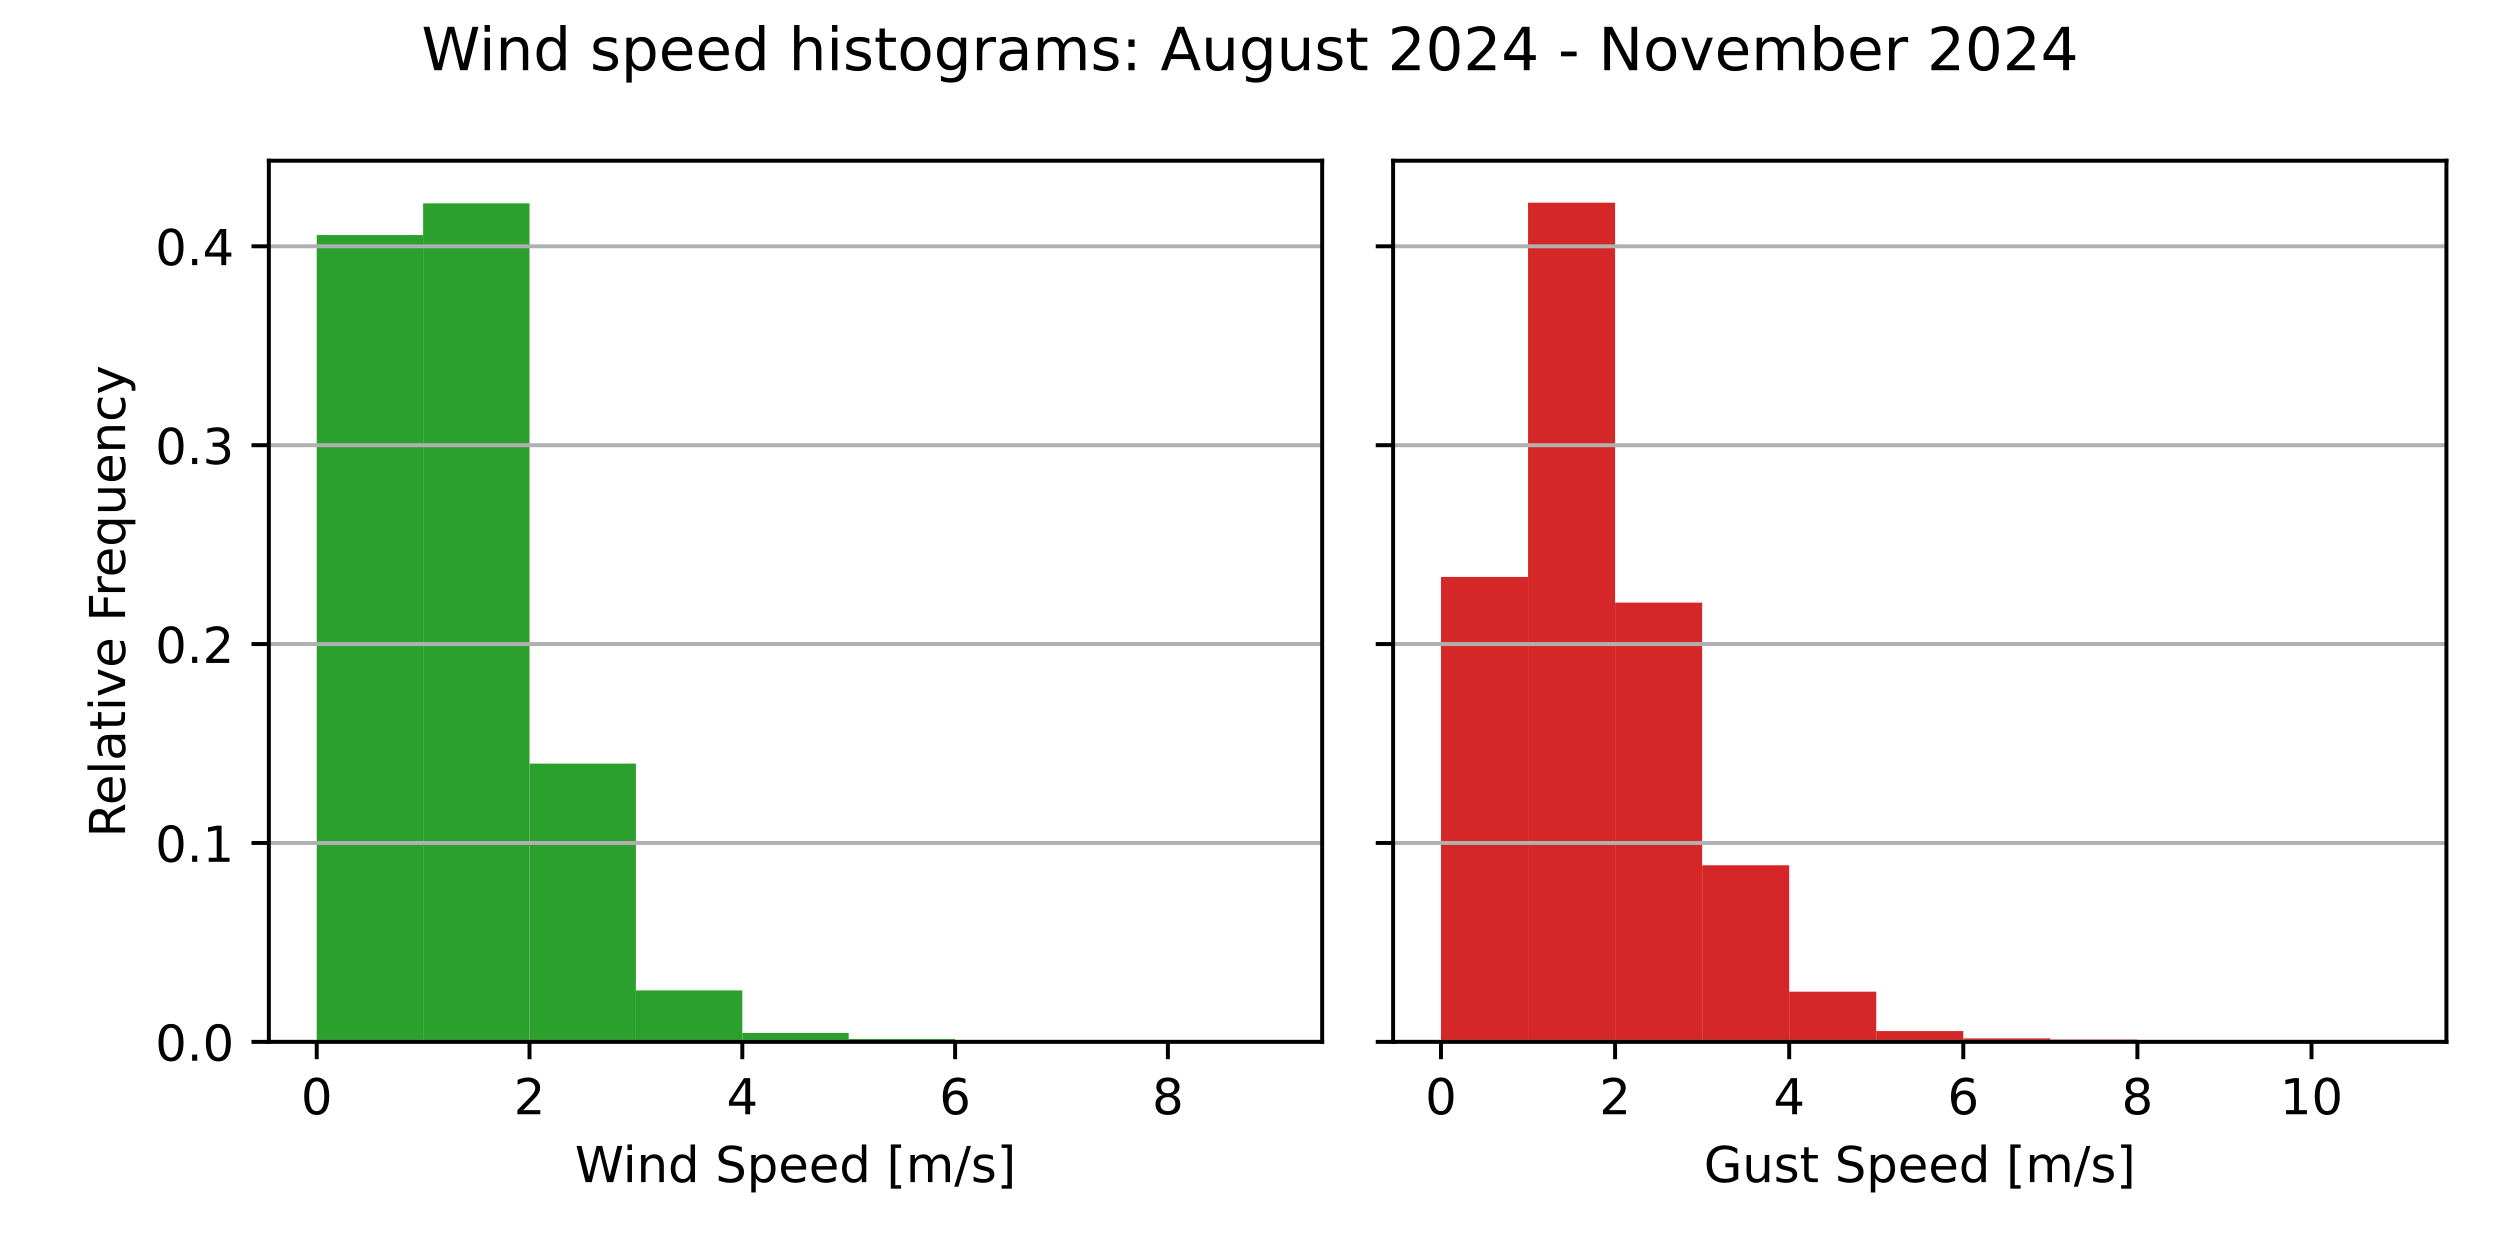
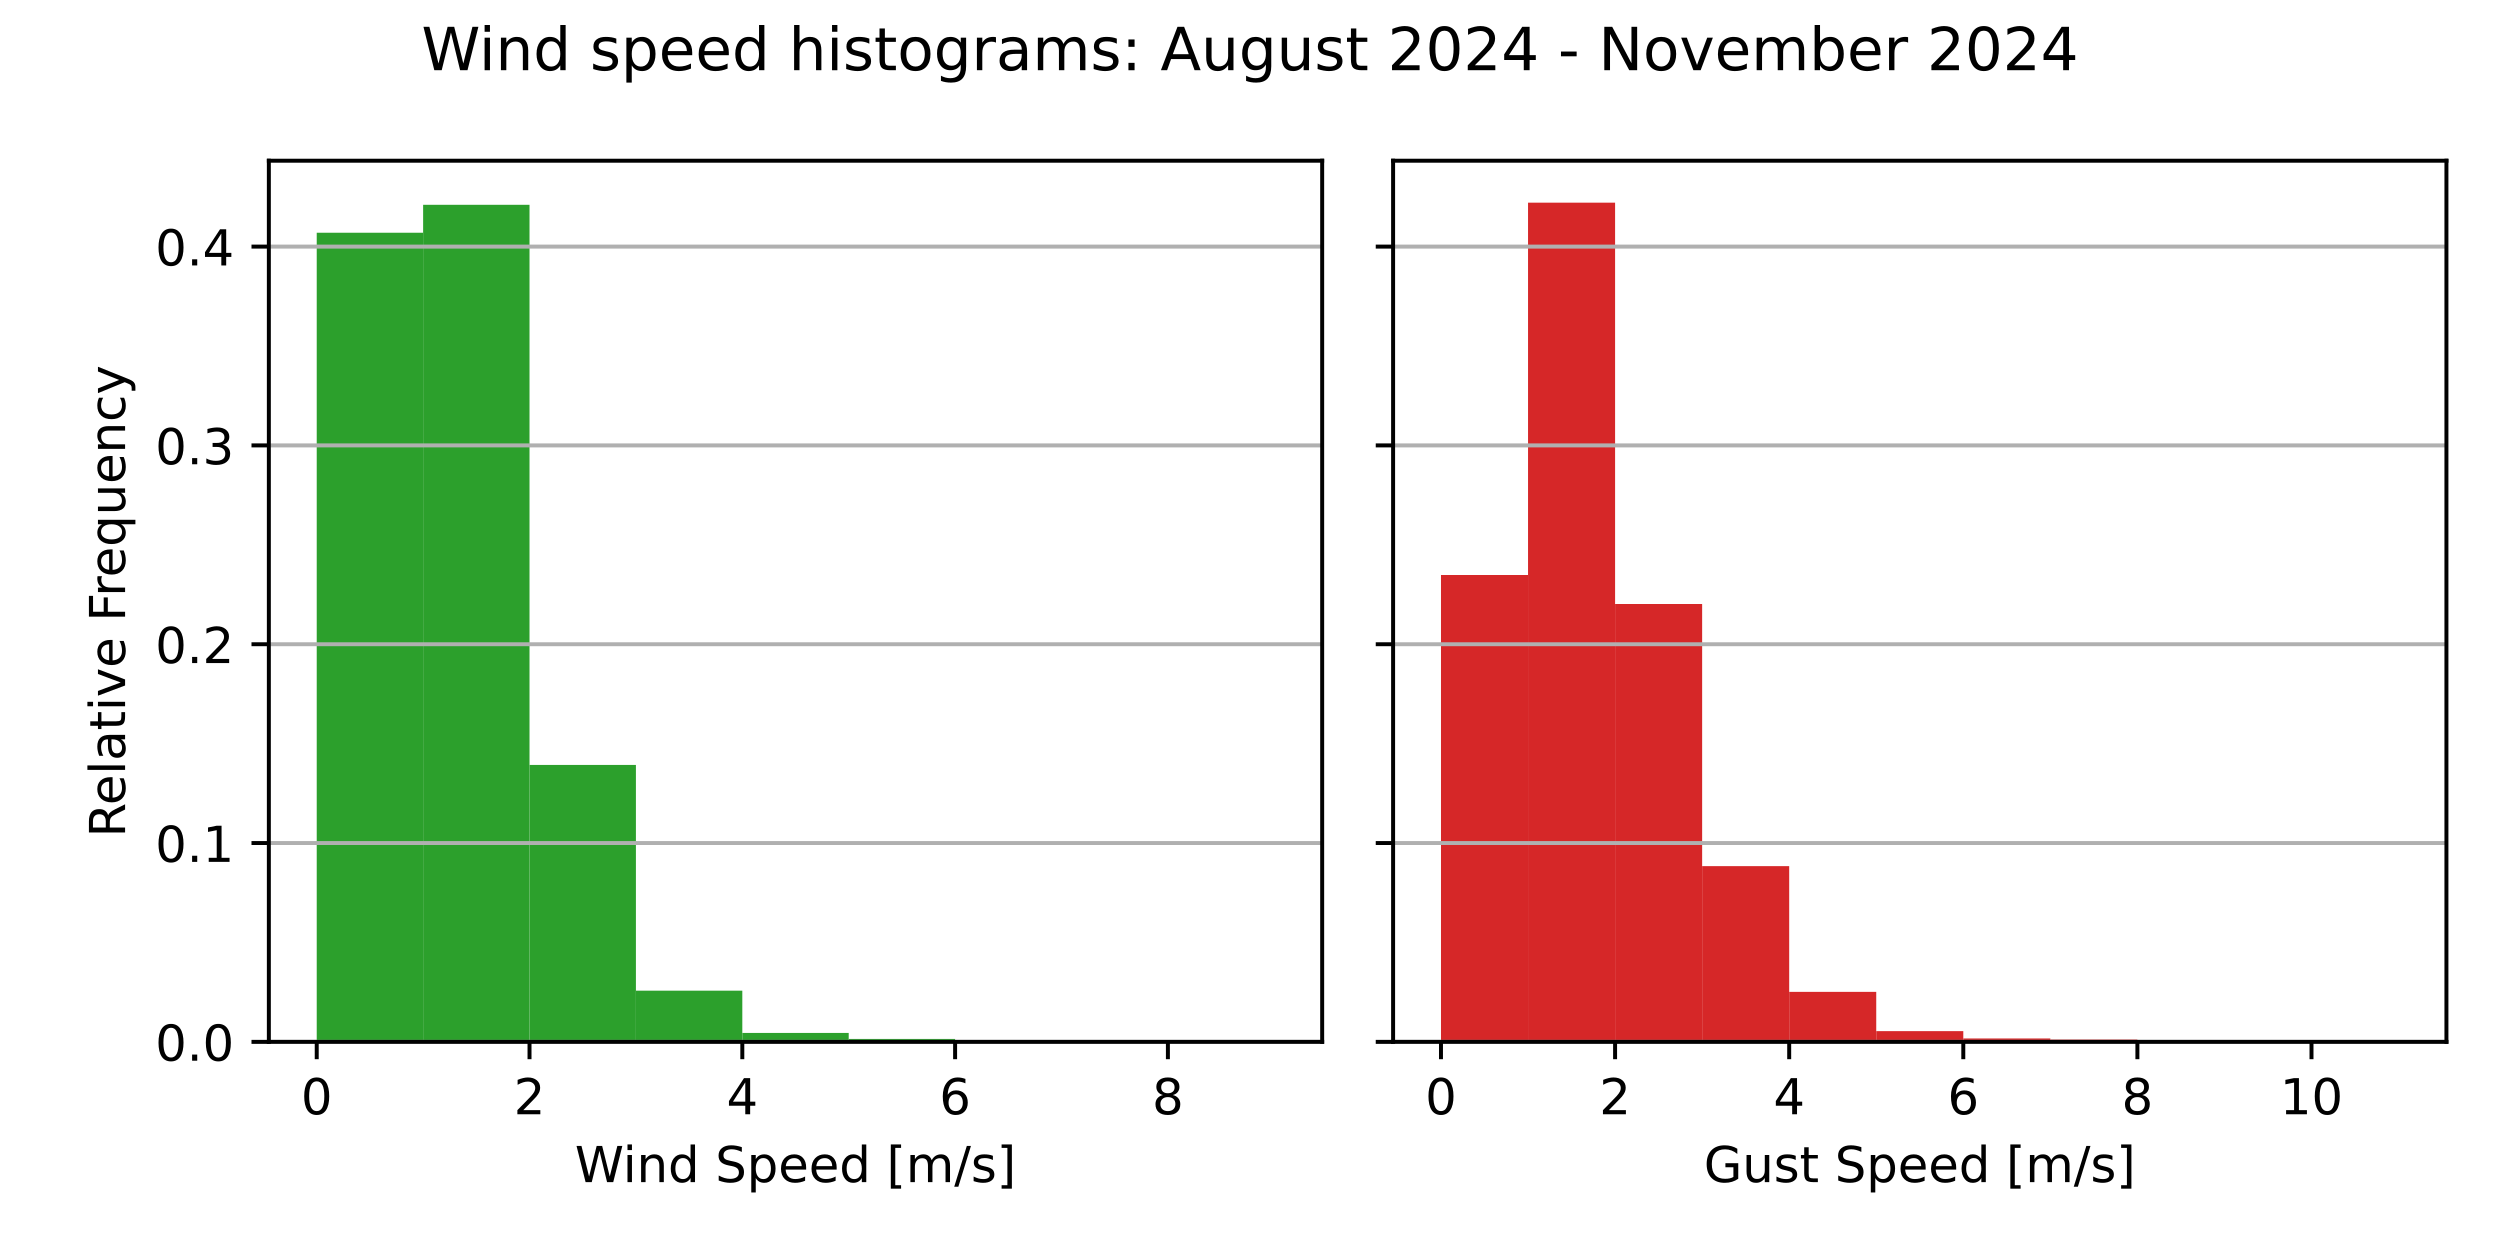
<svg xmlns="http://www.w3.org/2000/svg" xmlns:xlink="http://www.w3.org/1999/xlink" width="504pt" height="252pt" viewBox="0 0 504 252" version="1.1">
  <defs>
    <style type="text/css">*{stroke-linejoin: round; stroke-linecap: butt}</style>
  </defs>
  <g id="figure_1">
    <g id="patch_1">
      <path d="M 0 252  L 504 252  L 504 0  L 0 0  z " style="fill: #ffffff" />
    </g>
    <g id="axes_1">
      <g id="patch_2">
        <path d="M 54.2 210.04  L 266.55 210.04  L 266.55 32.4  L 54.2 32.4  z " style="fill: #ffffff" />
      </g>
      <g id="patch_3">
-         <path d="M 63.852 210.04  L 85.302 210.04  L 85.302 47.39  L 63.852 47.39  z " clip-path="url(#pc61beed3be)" style="fill: #2ca02c" />
+         <path d="M 63.852 210.04  L 85.302 210.04  L 85.302 46.92  L 63.852 46.92  z " clip-path="url(#p8d1b4818b3)" style="fill: #2ca02c" />
      </g>
      <g id="patch_4">
-         <path d="M 85.302 210.04  L 106.751 210.04  L 106.751 40.993  L 85.302 40.993  z " clip-path="url(#pc61beed3be)" style="fill: #2ca02c" />
+         <path d="M 85.302 210.04  L 106.751 210.04  L 106.751 41.283  L 85.302 41.283  z " clip-path="url(#p8d1b4818b3)" style="fill: #2ca02c" />
      </g>
      <g id="patch_5">
-         <path d="M 106.751 210.04  L 128.201 210.04  L 128.201 153.943  L 106.751 153.943  z " clip-path="url(#pc61beed3be)" style="fill: #2ca02c" />
+         <path d="M 106.751 210.04  L 128.201 210.04  L 128.201 154.204  L 106.751 154.204  z " clip-path="url(#p8d1b4818b3)" style="fill: #2ca02c" />
      </g>
      <g id="patch_6">
-         <path d="M 128.201 210.04  L 149.65 210.04  L 149.65 199.659  L 128.201 199.659  z " clip-path="url(#pc61beed3be)" style="fill: #2ca02c" />
+         <path d="M 128.201 210.04  L 149.65 210.04  L 149.65 199.712  L 128.201 199.712  z " clip-path="url(#p8d1b4818b3)" style="fill: #2ca02c" />
      </g>
      <g id="patch_7">
-         <path d="M 149.65 210.04  L 171.1 210.04  L 171.1 208.237  L 149.65 208.237  z " clip-path="url(#pc61beed3be)" style="fill: #2ca02c" />
+         <path d="M 149.65 210.04  L 171.1 210.04  L 171.1 208.246  L 149.65 208.246  z " clip-path="url(#p8d1b4818b3)" style="fill: #2ca02c" />
      </g>
      <g id="patch_8">
-         <path d="M 171.1 210.04  L 192.549 210.04  L 192.549 209.443  L 171.1 209.443  z " clip-path="url(#pc61beed3be)" style="fill: #2ca02c" />
+         <path d="M 171.1 210.04  L 192.549 210.04  L 192.549 209.446  L 171.1 209.446  z " clip-path="url(#p8d1b4818b3)" style="fill: #2ca02c" />
      </g>
      <g id="patch_9">
-         <path d="M 192.549 210.04  L 213.999 210.04  L 213.999 209.699  L 192.549 209.699  z " clip-path="url(#pc61beed3be)" style="fill: #2ca02c" />
+         <path d="M 192.549 210.04  L 213.999 210.04  L 213.999 209.701  L 192.549 209.701  z " clip-path="url(#p8d1b4818b3)" style="fill: #2ca02c" />
      </g>
      <g id="patch_10">
-         <path d="M 213.999 210.04  L 235.448 210.04  L 235.448 210.003  L 213.999 210.003  z " clip-path="url(#pc61beed3be)" style="fill: #2ca02c" />
+         <path d="M 213.999 210.04  L 235.448 210.04  L 235.448 210.004  L 213.999 210.004  z " clip-path="url(#p8d1b4818b3)" style="fill: #2ca02c" />
      </g>
      <g id="patch_11">
-         <path d="M 235.448 210.04  L 256.898 210.04  L 256.898 210.028  L 235.448 210.028  z " clip-path="url(#pc61beed3be)" style="fill: #2ca02c" />
+         <path d="M 235.448 210.04  L 256.898 210.04  L 256.898 210.028  L 235.448 210.028  z " clip-path="url(#p8d1b4818b3)" style="fill: #2ca02c" />
      </g>
      <g id="matplotlib.axis_1">
        <g id="xtick_1">
          <g id="line2d_1">
            <defs>
-               <path id="m447435695d" d="M 0 0  L 0 3.5  " style="stroke: #000000; stroke-width: 0.8" />
+               <path id="mab86467417" d="M 0 0  L 0 3.5  " style="stroke: #000000; stroke-width: 0.8" />
            </defs>
            <g>
-               <use xlink:href="#m447435695d" x="63.852" y="210.04" style="stroke: #000000; stroke-width: 0.8" />
+               <use xlink:href="#mab86467417" x="63.852" y="210.04" style="stroke: #000000; stroke-width: 0.8" />
            </g>
          </g>
          <g id="text_1">
            <g transform="translate(60.67102 224.6384) scale(0.1 -0.1)">
              <defs>
                <path id="DejaVuSans-30" d="M 2034 4250  Q 1547 4250 1301 3770  Q 1056 3291 1056 2328  Q 1056 1369 1301 889  Q 1547 409 2034 409  Q 2525 409 2770 889  Q 3016 1369 3016 2328  Q 3016 3291 2770 3770  Q 2525 4250 2034 4250  z M 2034 4750  Q 2819 4750 3233 4129  Q 3647 3509 3647 2328  Q 3647 1150 3233 529  Q 2819 -91 2034 -91  Q 1250 -91 836 529  Q 422 1150 422 2328  Q 422 3509 836 4129  Q 1250 4750 2034 4750  z " transform="scale(0.015625)" />
              </defs>
              <use xlink:href="#DejaVuSans-30" />
            </g>
          </g>
        </g>
        <g id="xtick_2">
          <g id="line2d_2">
            <g>
-               <use xlink:href="#m447435695d" x="106.751" y="210.04" style="stroke: #000000; stroke-width: 0.8" />
+               <use xlink:href="#mab86467417" x="106.751" y="210.04" style="stroke: #000000; stroke-width: 0.8" />
            </g>
          </g>
          <g id="text_2">
            <g transform="translate(103.57 224.6384) scale(0.1 -0.1)">
              <defs>
                <path id="DejaVuSans-32" d="M 1228 531  L 3431 531  L 3431 0  L 469 0  L 469 531  Q 828 903 1448 1529  Q 2069 2156 2228 2338  Q 2531 2678 2651 2914  Q 2772 3150 2772 3378  Q 2772 3750 2511 3984  Q 2250 4219 1831 4219  Q 1534 4219 1204 4116  Q 875 4013 500 3803  L 500 4441  Q 881 4594 1212 4672  Q 1544 4750 1819 4750  Q 2544 4750 2975 4387  Q 3406 4025 3406 3419  Q 3406 3131 3298 2873  Q 3191 2616 2906 2266  Q 2828 2175 2409 1742  Q 1991 1309 1228 531  z " transform="scale(0.015625)" />
              </defs>
              <use xlink:href="#DejaVuSans-32" />
            </g>
          </g>
        </g>
        <g id="xtick_3">
          <g id="line2d_3">
            <g>
-               <use xlink:href="#m447435695d" x="149.65" y="210.04" style="stroke: #000000; stroke-width: 0.8" />
+               <use xlink:href="#mab86467417" x="149.65" y="210.04" style="stroke: #000000; stroke-width: 0.8" />
            </g>
          </g>
          <g id="text_3">
            <g transform="translate(146.469 224.6384) scale(0.1 -0.1)">
              <defs>
                <path id="DejaVuSans-34" d="M 2419 4116  L 825 1625  L 2419 1625  L 2419 4116  z M 2253 4666  L 3047 4666  L 3047 1625  L 3713 1625  L 3713 1100  L 3047 1100  L 3047 0  L 2419 0  L 2419 1100  L 313 1100  L 313 1709  L 2253 4666  z " transform="scale(0.015625)" />
              </defs>
              <use xlink:href="#DejaVuSans-34" />
            </g>
          </g>
        </g>
        <g id="xtick_4">
          <g id="line2d_4">
            <g>
-               <use xlink:href="#m447435695d" x="192.549" y="210.04" style="stroke: #000000; stroke-width: 0.8" />
+               <use xlink:href="#mab86467417" x="192.549" y="210.04" style="stroke: #000000; stroke-width: 0.8" />
            </g>
          </g>
          <g id="text_4">
            <g transform="translate(189.368 224.6384) scale(0.1 -0.1)">
              <defs>
                <path id="DejaVuSans-36" d="M 2113 2584  Q 1688 2584 1439 2293  Q 1191 2003 1191 1497  Q 1191 994 1439 701  Q 1688 409 2113 409  Q 2538 409 2786 701  Q 3034 994 3034 1497  Q 3034 2003 2786 2293  Q 2538 2584 2113 2584  z M 3366 4563  L 3366 3988  Q 3128 4100 2886 4159  Q 2644 4219 2406 4219  Q 1781 4219 1451 3797  Q 1122 3375 1075 2522  Q 1259 2794 1537 2939  Q 1816 3084 2150 3084  Q 2853 3084 3261 2657  Q 3669 2231 3669 1497  Q 3669 778 3244 343  Q 2819 -91 2113 -91  Q 1303 -91 875 529  Q 447 1150 447 2328  Q 447 3434 972 4092  Q 1497 4750 2381 4750  Q 2619 4750 2861 4703  Q 3103 4656 3366 4563  z " transform="scale(0.015625)" />
              </defs>
              <use xlink:href="#DejaVuSans-36" />
            </g>
          </g>
        </g>
        <g id="xtick_5">
          <g id="line2d_5">
            <g>
-               <use xlink:href="#m447435695d" x="235.448" y="210.04" style="stroke: #000000; stroke-width: 0.8" />
+               <use xlink:href="#mab86467417" x="235.448" y="210.04" style="stroke: #000000; stroke-width: 0.8" />
            </g>
          </g>
          <g id="text_5">
            <g transform="translate(232.267 224.6384) scale(0.1 -0.1)">
              <defs>
                <path id="DejaVuSans-38" d="M 2034 2216  Q 1584 2216 1326 1975  Q 1069 1734 1069 1313  Q 1069 891 1326 650  Q 1584 409 2034 409  Q 2484 409 2743 651  Q 3003 894 3003 1313  Q 3003 1734 2745 1975  Q 2488 2216 2034 2216  z M 1403 2484  Q 997 2584 770 2862  Q 544 3141 544 3541  Q 544 4100 942 4425  Q 1341 4750 2034 4750  Q 2731 4750 3128 4425  Q 3525 4100 3525 3541  Q 3525 3141 3298 2862  Q 3072 2584 2669 2484  Q 3125 2378 3379 2068  Q 3634 1759 3634 1313  Q 3634 634 3220 271  Q 2806 -91 2034 -91  Q 1263 -91 848 271  Q 434 634 434 1313  Q 434 1759 690 2068  Q 947 2378 1403 2484  z M 1172 3481  Q 1172 3119 1398 2916  Q 1625 2713 2034 2713  Q 2441 2713 2670 2916  Q 2900 3119 2900 3481  Q 2900 3844 2670 4047  Q 2441 4250 2034 4250  Q 1625 4250 1398 4047  Q 1172 3844 1172 3481  z " transform="scale(0.015625)" />
              </defs>
              <use xlink:href="#DejaVuSans-38" />
            </g>
          </g>
        </g>
        <g id="text_6">
          <g transform="translate(115.8969 238.3166) scale(0.1 -0.1)">
            <defs>
              <path id="DejaVuSans-57" d="M 213 4666  L 850 4666  L 1831 722  L 2809 4666  L 3519 4666  L 4500 722  L 5478 4666  L 6119 4666  L 4947 0  L 4153 0  L 3169 4050  L 2175 0  L 1381 0  L 213 4666  z " transform="scale(0.015625)" />
              <path id="DejaVuSans-69" d="M 603 3500  L 1178 3500  L 1178 0  L 603 0  L 603 3500  z M 603 4863  L 1178 4863  L 1178 4134  L 603 4134  L 603 4863  z " transform="scale(0.015625)" />
              <path id="DejaVuSans-6e" d="M 3513 2113  L 3513 0  L 2938 0  L 2938 2094  Q 2938 2591 2744 2837  Q 2550 3084 2163 3084  Q 1697 3084 1428 2787  Q 1159 2491 1159 1978  L 1159 0  L 581 0  L 581 3500  L 1159 3500  L 1159 2956  Q 1366 3272 1645 3428  Q 1925 3584 2291 3584  Q 2894 3584 3203 3211  Q 3513 2838 3513 2113  z " transform="scale(0.015625)" />
              <path id="DejaVuSans-64" d="M 2906 2969  L 2906 4863  L 3481 4863  L 3481 0  L 2906 0  L 2906 525  Q 2725 213 2448 61  Q 2172 -91 1784 -91  Q 1150 -91 751 415  Q 353 922 353 1747  Q 353 2572 751 3078  Q 1150 3584 1784 3584  Q 2172 3584 2448 3432  Q 2725 3281 2906 2969  z M 947 1747  Q 947 1113 1208 752  Q 1469 391 1925 391  Q 2381 391 2643 752  Q 2906 1113 2906 1747  Q 2906 2381 2643 2742  Q 2381 3103 1925 3103  Q 1469 3103 1208 2742  Q 947 2381 947 1747  z " transform="scale(0.015625)" />
              <path id="DejaVuSans-20" transform="scale(0.015625)" />
              <path id="DejaVuSans-53" d="M 3425 4513  L 3425 3897  Q 3066 4069 2747 4153  Q 2428 4238 2131 4238  Q 1616 4238 1336 4038  Q 1056 3838 1056 3469  Q 1056 3159 1242 3001  Q 1428 2844 1947 2747  L 2328 2669  Q 3034 2534 3370 2195  Q 3706 1856 3706 1288  Q 3706 609 3251 259  Q 2797 -91 1919 -91  Q 1588 -91 1214 -16  Q 841 59 441 206  L 441 856  Q 825 641 1194 531  Q 1563 422 1919 422  Q 2459 422 2753 634  Q 3047 847 3047 1241  Q 3047 1584 2836 1778  Q 2625 1972 2144 2069  L 1759 2144  Q 1053 2284 737 2584  Q 422 2884 422 3419  Q 422 4038 858 4394  Q 1294 4750 2059 4750  Q 2388 4750 2728 4690  Q 3069 4631 3425 4513  z " transform="scale(0.015625)" />
              <path id="DejaVuSans-70" d="M 1159 525  L 1159 -1331  L 581 -1331  L 581 3500  L 1159 3500  L 1159 2969  Q 1341 3281 1617 3432  Q 1894 3584 2278 3584  Q 2916 3584 3314 3078  Q 3713 2572 3713 1747  Q 3713 922 3314 415  Q 2916 -91 2278 -91  Q 1894 -91 1617 61  Q 1341 213 1159 525  z M 3116 1747  Q 3116 2381 2855 2742  Q 2594 3103 2138 3103  Q 1681 3103 1420 2742  Q 1159 2381 1159 1747  Q 1159 1113 1420 752  Q 1681 391 2138 391  Q 2594 391 2855 752  Q 3116 1113 3116 1747  z " transform="scale(0.015625)" />
              <path id="DejaVuSans-65" d="M 3597 1894  L 3597 1613  L 953 1613  Q 991 1019 1311 708  Q 1631 397 2203 397  Q 2534 397 2845 478  Q 3156 559 3463 722  L 3463 178  Q 3153 47 2828 -22  Q 2503 -91 2169 -91  Q 1331 -91 842 396  Q 353 884 353 1716  Q 353 2575 817 3079  Q 1281 3584 2069 3584  Q 2775 3584 3186 3129  Q 3597 2675 3597 1894  z M 3022 2063  Q 3016 2534 2758 2815  Q 2500 3097 2075 3097  Q 1594 3097 1305 2825  Q 1016 2553 972 2059  L 3022 2063  z " transform="scale(0.015625)" />
              <path id="DejaVuSans-5b" d="M 550 4863  L 1875 4863  L 1875 4416  L 1125 4416  L 1125 -397  L 1875 -397  L 1875 -844  L 550 -844  L 550 4863  z " transform="scale(0.015625)" />
              <path id="DejaVuSans-6d" d="M 3328 2828  Q 3544 3216 3844 3400  Q 4144 3584 4550 3584  Q 5097 3584 5394 3201  Q 5691 2819 5691 2113  L 5691 0  L 5113 0  L 5113 2094  Q 5113 2597 4934 2840  Q 4756 3084 4391 3084  Q 3944 3084 3684 2787  Q 3425 2491 3425 1978  L 3425 0  L 2847 0  L 2847 2094  Q 2847 2600 2669 2842  Q 2491 3084 2119 3084  Q 1678 3084 1418 2786  Q 1159 2488 1159 1978  L 1159 0  L 581 0  L 581 3500  L 1159 3500  L 1159 2956  Q 1356 3278 1631 3431  Q 1906 3584 2284 3584  Q 2666 3584 2933 3390  Q 3200 3197 3328 2828  z " transform="scale(0.015625)" />
              <path id="DejaVuSans-2f" d="M 1625 4666  L 2156 4666  L 531 -594  L 0 -594  L 1625 4666  z " transform="scale(0.015625)" />
              <path id="DejaVuSans-73" d="M 2834 3397  L 2834 2853  Q 2591 2978 2328 3040  Q 2066 3103 1784 3103  Q 1356 3103 1142 2972  Q 928 2841 928 2578  Q 928 2378 1081 2264  Q 1234 2150 1697 2047  L 1894 2003  Q 2506 1872 2764 1633  Q 3022 1394 3022 966  Q 3022 478 2636 193  Q 2250 -91 1575 -91  Q 1294 -91 989 -36  Q 684 19 347 128  L 347 722  Q 666 556 975 473  Q 1284 391 1588 391  Q 1994 391 2212 530  Q 2431 669 2431 922  Q 2431 1156 2273 1281  Q 2116 1406 1581 1522  L 1381 1569  Q 847 1681 609 1914  Q 372 2147 372 2553  Q 372 3047 722 3315  Q 1072 3584 1716 3584  Q 2034 3584 2315 3537  Q 2597 3491 2834 3397  z " transform="scale(0.015625)" />
              <path id="DejaVuSans-5d" d="M 1947 4863  L 1947 -844  L 622 -844  L 622 -397  L 1369 -397  L 1369 4416  L 622 4416  L 622 4863  L 1947 4863  z " transform="scale(0.015625)" />
            </defs>
            <use xlink:href="#DejaVuSans-57" />
            <use xlink:href="#DejaVuSans-69" x="96.627" />
            <use xlink:href="#DejaVuSans-6e" x="124.41" />
            <use xlink:href="#DejaVuSans-64" x="187.789" />
            <use xlink:href="#DejaVuSans-20" x="251.266" />
            <use xlink:href="#DejaVuSans-53" x="283.053" />
            <use xlink:href="#DejaVuSans-70" x="346.529" />
            <use xlink:href="#DejaVuSans-65" x="410.006" />
            <use xlink:href="#DejaVuSans-65" x="471.529" />
            <use xlink:href="#DejaVuSans-64" x="533.053" />
            <use xlink:href="#DejaVuSans-20" x="596.529" />
            <use xlink:href="#DejaVuSans-5b" x="628.316" />
            <use xlink:href="#DejaVuSans-6d" x="667.33" />
            <use xlink:href="#DejaVuSans-2f" x="764.742" />
            <use xlink:href="#DejaVuSans-73" x="798.434" />
            <use xlink:href="#DejaVuSans-5d" x="850.533" />
          </g>
        </g>
      </g>
      <g id="matplotlib.axis_2">
        <g id="ytick_1">
          <g id="line2d_6">
-             <path d="M 54.2 210.04  L 266.55 210.04  " clip-path="url(#pc61beed3be)" style="fill: none; stroke: #b0b0b0; stroke-width: 0.8; stroke-linecap: square" />
+             <path d="M 54.2 210.04  L 266.55 210.04  " clip-path="url(#p8d1b4818b3)" style="fill: none; stroke: #b0b0b0; stroke-width: 0.8; stroke-linecap: square" />
          </g>
          <g id="line2d_7">
            <defs>
-               <path id="m927a56d082" d="M 0 0  L -3.5 0  " style="stroke: #000000; stroke-width: 0.8" />
+               <path id="ma0d3c70997" d="M 0 0  L -3.5 0  " style="stroke: #000000; stroke-width: 0.8" />
            </defs>
            <g>
-               <use xlink:href="#m927a56d082" x="54.2" y="210.04" style="stroke: #000000; stroke-width: 0.8" />
+               <use xlink:href="#ma0d3c70997" x="54.2" y="210.04" style="stroke: #000000; stroke-width: 0.8" />
            </g>
          </g>
          <g id="text_7">
            <g transform="translate(31.29688 213.8392) scale(0.1 -0.1)">
              <defs>
                <path id="DejaVuSans-2e" d="M 684 794  L 1344 794  L 1344 0  L 684 0  L 684 794  z " transform="scale(0.015625)" />
              </defs>
              <use xlink:href="#DejaVuSans-30" />
              <use xlink:href="#DejaVuSans-2e" x="63.623" />
              <use xlink:href="#DejaVuSans-30" x="95.41" />
            </g>
          </g>
        </g>
        <g id="ytick_2">
          <g id="line2d_8">
-             <path d="M 54.2 169.943  L 266.55 169.943  " clip-path="url(#pc61beed3be)" style="fill: none; stroke: #b0b0b0; stroke-width: 0.8; stroke-linecap: square" />
+             <path d="M 54.2 169.958  L 266.55 169.958  " clip-path="url(#p8d1b4818b3)" style="fill: none; stroke: #b0b0b0; stroke-width: 0.8; stroke-linecap: square" />
          </g>
          <g id="line2d_9">
            <g>
-               <use xlink:href="#m927a56d082" x="54.2" y="169.943" style="stroke: #000000; stroke-width: 0.8" />
+               <use xlink:href="#ma0d3c70997" x="54.2" y="169.958" style="stroke: #000000; stroke-width: 0.8" />
            </g>
          </g>
          <g id="text_8">
-             <g transform="translate(31.29688 173.7427) scale(0.1 -0.1)">
+             <g transform="translate(31.29688 173.7575) scale(0.1 -0.1)">
              <defs>
                <path id="DejaVuSans-31" d="M 794 531  L 1825 531  L 1825 4091  L 703 3866  L 703 4441  L 1819 4666  L 2450 4666  L 2450 531  L 3481 531  L 3481 0  L 794 0  L 794 531  z " transform="scale(0.015625)" />
              </defs>
              <use xlink:href="#DejaVuSans-30" />
              <use xlink:href="#DejaVuSans-2e" x="63.623" />
              <use xlink:href="#DejaVuSans-31" x="95.41" />
            </g>
          </g>
        </g>
        <g id="ytick_3">
          <g id="line2d_10">
-             <path d="M 54.2 129.847  L 266.55 129.847  " clip-path="url(#pc61beed3be)" style="fill: none; stroke: #b0b0b0; stroke-width: 0.8; stroke-linecap: square" />
+             <path d="M 54.2 129.877  L 266.55 129.877  " clip-path="url(#p8d1b4818b3)" style="fill: none; stroke: #b0b0b0; stroke-width: 0.8; stroke-linecap: square" />
          </g>
          <g id="line2d_11">
            <g>
-               <use xlink:href="#m927a56d082" x="54.2" y="129.847" style="stroke: #000000; stroke-width: 0.8" />
+               <use xlink:href="#ma0d3c70997" x="54.2" y="129.877" style="stroke: #000000; stroke-width: 0.8" />
            </g>
          </g>
          <g id="text_9">
-             <g transform="translate(31.29688 133.6461) scale(0.1 -0.1)">
+             <g transform="translate(31.29688 133.6759) scale(0.1 -0.1)">
              <use xlink:href="#DejaVuSans-30" />
              <use xlink:href="#DejaVuSans-2e" x="63.623" />
              <use xlink:href="#DejaVuSans-32" x="95.41" />
            </g>
          </g>
        </g>
        <g id="ytick_4">
          <g id="line2d_12">
-             <path d="M 54.2 89.75  L 266.55 89.75  " clip-path="url(#pc61beed3be)" style="fill: none; stroke: #b0b0b0; stroke-width: 0.8; stroke-linecap: square" />
+             <path d="M 54.2 89.795  L 266.55 89.795  " clip-path="url(#p8d1b4818b3)" style="fill: none; stroke: #b0b0b0; stroke-width: 0.8; stroke-linecap: square" />
          </g>
          <g id="line2d_13">
            <g>
-               <use xlink:href="#m927a56d082" x="54.2" y="89.75" style="stroke: #000000; stroke-width: 0.8" />
+               <use xlink:href="#ma0d3c70997" x="54.2" y="89.795" style="stroke: #000000; stroke-width: 0.8" />
            </g>
          </g>
          <g id="text_10">
-             <g transform="translate(31.29688 93.54955) scale(0.1 -0.1)">
+             <g transform="translate(31.29688 93.59418) scale(0.1 -0.1)">
              <defs>
                <path id="DejaVuSans-33" d="M 2597 2516  Q 3050 2419 3304 2112  Q 3559 1806 3559 1356  Q 3559 666 3084 287  Q 2609 -91 1734 -91  Q 1441 -91 1130 -33  Q 819 25 488 141  L 488 750  Q 750 597 1062 519  Q 1375 441 1716 441  Q 2309 441 2620 675  Q 2931 909 2931 1356  Q 2931 1769 2642 2001  Q 2353 2234 1838 2234  L 1294 2234  L 1294 2753  L 1863 2753  Q 2328 2753 2575 2939  Q 2822 3125 2822 3475  Q 2822 3834 2567 4026  Q 2313 4219 1838 4219  Q 1578 4219 1281 4162  Q 984 4106 628 3988  L 628 4550  Q 988 4650 1302 4700  Q 1616 4750 1894 4750  Q 2613 4750 3031 4423  Q 3450 4097 3450 3541  Q 3450 3153 3228 2886  Q 3006 2619 2597 2516  z " transform="scale(0.015625)" />
              </defs>
              <use xlink:href="#DejaVuSans-30" />
              <use xlink:href="#DejaVuSans-2e" x="63.623" />
              <use xlink:href="#DejaVuSans-33" x="95.41" />
            </g>
          </g>
        </g>
        <g id="ytick_5">
          <g id="line2d_14">
-             <path d="M 54.2 49.654  L 266.55 49.654  " clip-path="url(#pc61beed3be)" style="fill: none; stroke: #b0b0b0; stroke-width: 0.8; stroke-linecap: square" />
+             <path d="M 54.2 49.713  L 266.55 49.713  " clip-path="url(#p8d1b4818b3)" style="fill: none; stroke: #b0b0b0; stroke-width: 0.8; stroke-linecap: square" />
          </g>
          <g id="line2d_15">
            <g>
-               <use xlink:href="#m927a56d082" x="54.2" y="49.654" style="stroke: #000000; stroke-width: 0.8" />
+               <use xlink:href="#ma0d3c70997" x="54.2" y="49.713" style="stroke: #000000; stroke-width: 0.8" />
            </g>
          </g>
          <g id="text_11">
-             <g transform="translate(31.29688 53.453) scale(0.1 -0.1)">
+             <g transform="translate(31.29688 53.51251) scale(0.1 -0.1)">
              <use xlink:href="#DejaVuSans-30" />
              <use xlink:href="#DejaVuSans-2e" x="63.623" />
              <use xlink:href="#DejaVuSans-34" x="95.41" />
            </g>
          </g>
        </g>
        <g id="text_12">
          <g transform="translate(25.21719 168.8028) rotate(-90) scale(0.1 -0.1)">
            <defs>
              <path id="DejaVuSans-52" d="M 2841 2188  Q 3044 2119 3236 1894  Q 3428 1669 3622 1275  L 4263 0  L 3584 0  L 2988 1197  Q 2756 1666 2539 1819  Q 2322 1972 1947 1972  L 1259 1972  L 1259 0  L 628 0  L 628 4666  L 2053 4666  Q 2853 4666 3247 4331  Q 3641 3997 3641 3322  Q 3641 2881 3436 2590  Q 3231 2300 2841 2188  z M 1259 4147  L 1259 2491  L 2053 2491  Q 2509 2491 2742 2702  Q 2975 2913 2975 3322  Q 2975 3731 2742 3939  Q 2509 4147 2053 4147  L 1259 4147  z " transform="scale(0.015625)" />
              <path id="DejaVuSans-6c" d="M 603 4863  L 1178 4863  L 1178 0  L 603 0  L 603 4863  z " transform="scale(0.015625)" />
              <path id="DejaVuSans-61" d="M 2194 1759  Q 1497 1759 1228 1600  Q 959 1441 959 1056  Q 959 750 1161 570  Q 1363 391 1709 391  Q 2188 391 2477 730  Q 2766 1069 2766 1631  L 2766 1759  L 2194 1759  z M 3341 1997  L 3341 0  L 2766 0  L 2766 531  Q 2569 213 2275 61  Q 1981 -91 1556 -91  Q 1019 -91 701 211  Q 384 513 384 1019  Q 384 1609 779 1909  Q 1175 2209 1959 2209  L 2766 2209  L 2766 2266  Q 2766 2663 2505 2880  Q 2244 3097 1772 3097  Q 1472 3097 1187 3025  Q 903 2953 641 2809  L 641 3341  Q 956 3463 1253 3523  Q 1550 3584 1831 3584  Q 2591 3584 2966 3190  Q 3341 2797 3341 1997  z " transform="scale(0.015625)" />
              <path id="DejaVuSans-74" d="M 1172 4494  L 1172 3500  L 2356 3500  L 2356 3053  L 1172 3053  L 1172 1153  Q 1172 725 1289 603  Q 1406 481 1766 481  L 2356 481  L 2356 0  L 1766 0  Q 1100 0 847 248  Q 594 497 594 1153  L 594 3053  L 172 3053  L 172 3500  L 594 3500  L 594 4494  L 1172 4494  z " transform="scale(0.015625)" />
              <path id="DejaVuSans-76" d="M 191 3500  L 800 3500  L 1894 563  L 2988 3500  L 3597 3500  L 2284 0  L 1503 0  L 191 3500  z " transform="scale(0.015625)" />
              <path id="DejaVuSans-46" d="M 628 4666  L 3309 4666  L 3309 4134  L 1259 4134  L 1259 2759  L 3109 2759  L 3109 2228  L 1259 2228  L 1259 0  L 628 0  L 628 4666  z " transform="scale(0.015625)" />
              <path id="DejaVuSans-72" d="M 2631 2963  Q 2534 3019 2420 3045  Q 2306 3072 2169 3072  Q 1681 3072 1420 2755  Q 1159 2438 1159 1844  L 1159 0  L 581 0  L 581 3500  L 1159 3500  L 1159 2956  Q 1341 3275 1631 3429  Q 1922 3584 2338 3584  Q 2397 3584 2469 3576  Q 2541 3569 2628 3553  L 2631 2963  z " transform="scale(0.015625)" />
              <path id="DejaVuSans-71" d="M 947 1747  Q 947 1113 1208 752  Q 1469 391 1925 391  Q 2381 391 2643 752  Q 2906 1113 2906 1747  Q 2906 2381 2643 2742  Q 2381 3103 1925 3103  Q 1469 3103 1208 2742  Q 947 2381 947 1747  z M 2906 525  Q 2725 213 2448 61  Q 2172 -91 1784 -91  Q 1150 -91 751 415  Q 353 922 353 1747  Q 353 2572 751 3078  Q 1150 3584 1784 3584  Q 2172 3584 2448 3432  Q 2725 3281 2906 2969  L 2906 3500  L 3481 3500  L 3481 -1331  L 2906 -1331  L 2906 525  z " transform="scale(0.015625)" />
              <path id="DejaVuSans-75" d="M 544 1381  L 544 3500  L 1119 3500  L 1119 1403  Q 1119 906 1312 657  Q 1506 409 1894 409  Q 2359 409 2629 706  Q 2900 1003 2900 1516  L 2900 3500  L 3475 3500  L 3475 0  L 2900 0  L 2900 538  Q 2691 219 2414 64  Q 2138 -91 1772 -91  Q 1169 -91 856 284  Q 544 659 544 1381  z M 1991 3584  L 1991 3584  z " transform="scale(0.015625)" />
              <path id="DejaVuSans-63" d="M 3122 3366  L 3122 2828  Q 2878 2963 2633 3030  Q 2388 3097 2138 3097  Q 1578 3097 1268 2742  Q 959 2388 959 1747  Q 959 1106 1268 751  Q 1578 397 2138 397  Q 2388 397 2633 464  Q 2878 531 3122 666  L 3122 134  Q 2881 22 2623 -34  Q 2366 -91 2075 -91  Q 1284 -91 818 406  Q 353 903 353 1747  Q 353 2603 823 3093  Q 1294 3584 2113 3584  Q 2378 3584 2631 3529  Q 2884 3475 3122 3366  z " transform="scale(0.015625)" />
              <path id="DejaVuSans-79" d="M 2059 -325  Q 1816 -950 1584 -1140  Q 1353 -1331 966 -1331  L 506 -1331  L 506 -850  L 844 -850  Q 1081 -850 1212 -737  Q 1344 -625 1503 -206  L 1606 56  L 191 3500  L 800 3500  L 1894 763  L 2988 3500  L 3597 3500  L 2059 -325  z " transform="scale(0.015625)" />
            </defs>
            <use xlink:href="#DejaVuSans-52" />
            <use xlink:href="#DejaVuSans-65" x="64.982" />
            <use xlink:href="#DejaVuSans-6c" x="126.506" />
            <use xlink:href="#DejaVuSans-61" x="154.289" />
            <use xlink:href="#DejaVuSans-74" x="215.568" />
            <use xlink:href="#DejaVuSans-69" x="254.777" />
            <use xlink:href="#DejaVuSans-76" x="282.561" />
            <use xlink:href="#DejaVuSans-65" x="341.74" />
            <use xlink:href="#DejaVuSans-20" x="403.264" />
            <use xlink:href="#DejaVuSans-46" x="435.051" />
            <use xlink:href="#DejaVuSans-72" x="485.32" />
            <use xlink:href="#DejaVuSans-65" x="524.184" />
            <use xlink:href="#DejaVuSans-71" x="585.707" />
            <use xlink:href="#DejaVuSans-75" x="649.184" />
            <use xlink:href="#DejaVuSans-65" x="712.562" />
            <use xlink:href="#DejaVuSans-6e" x="774.086" />
            <use xlink:href="#DejaVuSans-63" x="837.465" />
            <use xlink:href="#DejaVuSans-79" x="892.445" />
          </g>
        </g>
      </g>
      <g id="patch_12">
        <path d="M 54.2 210.04  L 54.2 32.4  " style="fill: none; stroke: #000000; stroke-width: 0.8; stroke-linejoin: miter; stroke-linecap: square" />
      </g>
      <g id="patch_13">
        <path d="M 266.55 210.04  L 266.55 32.4  " style="fill: none; stroke: #000000; stroke-width: 0.8; stroke-linejoin: miter; stroke-linecap: square" />
      </g>
      <g id="patch_14">
        <path d="M 54.2 210.04  L 266.55 210.04  " style="fill: none; stroke: #000000; stroke-width: 0.8; stroke-linejoin: miter; stroke-linecap: square" />
      </g>
      <g id="patch_15">
        <path d="M 54.2 32.4  L 266.55 32.4  " style="fill: none; stroke: #000000; stroke-width: 0.8; stroke-linejoin: miter; stroke-linecap: square" />
      </g>
    </g>
    <g id="axes_2">
      <g id="patch_16">
        <path d="M 280.85 210.04  L 493.2 210.04  L 493.2 32.4  L 280.85 32.4  z " style="fill: #ffffff" />
      </g>
      <g id="patch_17">
-         <path d="M 290.502 210.04  L 308.052 210.04  L 308.052 116.305  L 290.502 116.305  z " clip-path="url(#p6a49070642)" style="fill: #d62728" />
+         <path d="M 290.502 210.04  L 308.052 210.04  L 308.052 115.921  L 290.502 115.921  z " clip-path="url(#p7b78711182)" style="fill: #d62728" />
      </g>
      <g id="patch_18">
-         <path d="M 308.052 210.04  L 325.601 210.04  L 325.601 40.859  L 308.052 40.859  z " clip-path="url(#p6a49070642)" style="fill: #d62728" />
+         <path d="M 308.052 210.04  L 325.601 210.04  L 325.601 40.859  L 308.052 40.859  z " clip-path="url(#p7b78711182)" style="fill: #d62728" />
      </g>
      <g id="patch_19">
-         <path d="M 325.601 210.04  L 343.151 210.04  L 343.151 121.483  L 325.601 121.483  z " clip-path="url(#p6a49070642)" style="fill: #d62728" />
+         <path d="M 325.601 210.04  L 343.151 210.04  L 343.151 121.764  L 325.601 121.764  z " clip-path="url(#p7b78711182)" style="fill: #d62728" />
      </g>
      <g id="patch_20">
-         <path d="M 343.151 210.04  L 360.701 210.04  L 360.701 174.437  L 343.151 174.437  z " clip-path="url(#p6a49070642)" style="fill: #d62728" />
+         <path d="M 343.151 210.04  L 360.701 210.04  L 360.701 174.618  L 343.151 174.618  z " clip-path="url(#p7b78711182)" style="fill: #d62728" />
      </g>
      <g id="patch_21">
-         <path d="M 360.701 210.04  L 378.25 210.04  L 378.25 199.915  L 360.701 199.915  z " clip-path="url(#p6a49070642)" style="fill: #d62728" />
+         <path d="M 360.701 210.04  L 378.25 210.04  L 378.25 199.966  L 360.701 199.966  z " clip-path="url(#p7b78711182)" style="fill: #d62728" />
      </g>
      <g id="patch_22">
-         <path d="M 378.25 210.04  L 395.8 210.04  L 395.8 207.859  L 378.25 207.859  z " clip-path="url(#p6a49070642)" style="fill: #d62728" />
+         <path d="M 378.25 210.04  L 395.8 210.04  L 395.8 207.87  L 378.25 207.87  z " clip-path="url(#p7b78711182)" style="fill: #d62728" />
      </g>
      <g id="patch_23">
-         <path d="M 395.8 210.04  L 413.349 210.04  L 413.349 209.345  L 395.8 209.345  z " clip-path="url(#p6a49070642)" style="fill: #d62728" />
+         <path d="M 395.8 210.04  L 413.349 210.04  L 413.349 209.349  L 395.8 209.349  z " clip-path="url(#p7b78711182)" style="fill: #d62728" />
      </g>
      <g id="patch_24">
-         <path d="M 413.349 210.04  L 430.899 210.04  L 430.899 209.577  L 413.349 209.577  z " clip-path="url(#p6a49070642)" style="fill: #d62728" />
+         <path d="M 413.349 210.04  L 430.899 210.04  L 430.899 209.579  L 413.349 209.579  z " clip-path="url(#p7b78711182)" style="fill: #d62728" />
      </g>
      <g id="patch_25">
-         <path d="M 430.899 210.04  L 448.449 210.04  L 448.449 209.711  L 430.899 209.711  z " clip-path="url(#p6a49070642)" style="fill: #d62728" />
+         <path d="M 430.899 210.04  L 448.449 210.04  L 448.449 209.713  L 430.899 209.713  z " clip-path="url(#p7b78711182)" style="fill: #d62728" />
      </g>
      <g id="patch_26">
-         <path d="M 448.449 210.04  L 465.998 210.04  L 465.998 209.967  L 448.449 209.967  z " clip-path="url(#p6a49070642)" style="fill: #d62728" />
+         <path d="M 448.449 210.04  L 465.998 210.04  L 465.998 209.967  L 448.449 209.967  z " clip-path="url(#p7b78711182)" style="fill: #d62728" />
      </g>
      <g id="patch_27">
-         <path d="M 465.998 210.04  L 483.548 210.04  L 483.548 210.016  L 465.998 210.016  z " clip-path="url(#p6a49070642)" style="fill: #d62728" />
+         <path d="M 465.998 210.04  L 483.548 210.04  L 483.548 210.016  L 465.998 210.016  z " clip-path="url(#p7b78711182)" style="fill: #d62728" />
      </g>
      <g id="matplotlib.axis_3">
        <g id="xtick_6">
          <g id="line2d_16">
            <g>
-               <use xlink:href="#m447435695d" x="290.502" y="210.04" style="stroke: #000000; stroke-width: 0.8" />
+               <use xlink:href="#mab86467417" x="290.502" y="210.04" style="stroke: #000000; stroke-width: 0.8" />
            </g>
          </g>
          <g id="text_13">
            <g transform="translate(287.321 224.6384) scale(0.1 -0.1)">
              <use xlink:href="#DejaVuSans-30" />
            </g>
          </g>
        </g>
        <g id="xtick_7">
          <g id="line2d_17">
            <g>
-               <use xlink:href="#m447435695d" x="325.601" y="210.04" style="stroke: #000000; stroke-width: 0.8" />
+               <use xlink:href="#mab86467417" x="325.601" y="210.04" style="stroke: #000000; stroke-width: 0.8" />
            </g>
          </g>
          <g id="text_14">
            <g transform="translate(322.4202 224.6384) scale(0.1 -0.1)">
              <use xlink:href="#DejaVuSans-32" />
            </g>
          </g>
        </g>
        <g id="xtick_8">
          <g id="line2d_18">
            <g>
-               <use xlink:href="#m447435695d" x="360.701" y="210.04" style="stroke: #000000; stroke-width: 0.8" />
+               <use xlink:href="#mab86467417" x="360.701" y="210.04" style="stroke: #000000; stroke-width: 0.8" />
            </g>
          </g>
          <g id="text_15">
            <g transform="translate(357.5194 224.6384) scale(0.1 -0.1)">
              <use xlink:href="#DejaVuSans-34" />
            </g>
          </g>
        </g>
        <g id="xtick_9">
          <g id="line2d_19">
            <g>
-               <use xlink:href="#m447435695d" x="395.8" y="210.04" style="stroke: #000000; stroke-width: 0.8" />
+               <use xlink:href="#mab86467417" x="395.8" y="210.04" style="stroke: #000000; stroke-width: 0.8" />
            </g>
          </g>
          <g id="text_16">
            <g transform="translate(392.6185 224.6384) scale(0.1 -0.1)">
              <use xlink:href="#DejaVuSans-36" />
            </g>
          </g>
        </g>
        <g id="xtick_10">
          <g id="line2d_20">
            <g>
-               <use xlink:href="#m447435695d" x="430.899" y="210.04" style="stroke: #000000; stroke-width: 0.8" />
+               <use xlink:href="#mab86467417" x="430.899" y="210.04" style="stroke: #000000; stroke-width: 0.8" />
            </g>
          </g>
          <g id="text_17">
            <g transform="translate(427.7177 224.6384) scale(0.1 -0.1)">
              <use xlink:href="#DejaVuSans-38" />
            </g>
          </g>
        </g>
        <g id="xtick_11">
          <g id="line2d_21">
            <g>
-               <use xlink:href="#m447435695d" x="465.998" y="210.04" style="stroke: #000000; stroke-width: 0.8" />
+               <use xlink:href="#mab86467417" x="465.998" y="210.04" style="stroke: #000000; stroke-width: 0.8" />
            </g>
          </g>
          <g id="text_18">
            <g transform="translate(459.6356 224.6384) scale(0.1 -0.1)">
              <use xlink:href="#DejaVuSans-31" />
              <use xlink:href="#DejaVuSans-30" x="63.623" />
            </g>
          </g>
        </g>
        <g id="text_19">
          <g transform="translate(343.5023 238.3166) scale(0.1 -0.1)">
            <defs>
              <path id="DejaVuSans-47" d="M 3809 666  L 3809 1919  L 2778 1919  L 2778 2438  L 4434 2438  L 4434 434  Q 4069 175 3628 42  Q 3188 -91 2688 -91  Q 1594 -91 976 548  Q 359 1188 359 2328  Q 359 3472 976 4111  Q 1594 4750 2688 4750  Q 3144 4750 3555 4637  Q 3966 4525 4313 4306  L 4313 3634  Q 3963 3931 3569 4081  Q 3175 4231 2741 4231  Q 1884 4231 1454 3753  Q 1025 3275 1025 2328  Q 1025 1384 1454 906  Q 1884 428 2741 428  Q 3075 428 3337 486  Q 3600 544 3809 666  z " transform="scale(0.015625)" />
            </defs>
            <use xlink:href="#DejaVuSans-47" />
            <use xlink:href="#DejaVuSans-75" x="77.49" />
            <use xlink:href="#DejaVuSans-73" x="140.869" />
            <use xlink:href="#DejaVuSans-74" x="192.969" />
            <use xlink:href="#DejaVuSans-20" x="232.178" />
            <use xlink:href="#DejaVuSans-53" x="263.965" />
            <use xlink:href="#DejaVuSans-70" x="327.441" />
            <use xlink:href="#DejaVuSans-65" x="390.918" />
            <use xlink:href="#DejaVuSans-65" x="452.441" />
            <use xlink:href="#DejaVuSans-64" x="513.965" />
            <use xlink:href="#DejaVuSans-20" x="577.441" />
            <use xlink:href="#DejaVuSans-5b" x="609.229" />
            <use xlink:href="#DejaVuSans-6d" x="648.242" />
            <use xlink:href="#DejaVuSans-2f" x="745.654" />
            <use xlink:href="#DejaVuSans-73" x="779.346" />
            <use xlink:href="#DejaVuSans-5d" x="831.445" />
          </g>
        </g>
      </g>
      <g id="matplotlib.axis_4">
        <g id="ytick_6">
          <g id="line2d_22">
-             <path d="M 280.85 210.04  L 493.2 210.04  " clip-path="url(#p6a49070642)" style="fill: none; stroke: #b0b0b0; stroke-width: 0.8; stroke-linecap: square" />
+             <path d="M 280.85 210.04  L 493.2 210.04  " clip-path="url(#p7b78711182)" style="fill: none; stroke: #b0b0b0; stroke-width: 0.8; stroke-linecap: square" />
          </g>
          <g id="line2d_23">
            <g>
-               <use xlink:href="#m927a56d082" x="280.85" y="210.04" style="stroke: #000000; stroke-width: 0.8" />
+               <use xlink:href="#ma0d3c70997" x="280.85" y="210.04" style="stroke: #000000; stroke-width: 0.8" />
            </g>
          </g>
        </g>
        <g id="ytick_7">
          <g id="line2d_24">
-             <path d="M 280.85 169.943  L 493.2 169.943  " clip-path="url(#p6a49070642)" style="fill: none; stroke: #b0b0b0; stroke-width: 0.8; stroke-linecap: square" />
+             <path d="M 280.85 169.958  L 493.2 169.958  " clip-path="url(#p7b78711182)" style="fill: none; stroke: #b0b0b0; stroke-width: 0.8; stroke-linecap: square" />
          </g>
          <g id="line2d_25">
            <g>
-               <use xlink:href="#m927a56d082" x="280.85" y="169.943" style="stroke: #000000; stroke-width: 0.8" />
+               <use xlink:href="#ma0d3c70997" x="280.85" y="169.958" style="stroke: #000000; stroke-width: 0.8" />
            </g>
          </g>
        </g>
        <g id="ytick_8">
          <g id="line2d_26">
-             <path d="M 280.85 129.847  L 493.2 129.847  " clip-path="url(#p6a49070642)" style="fill: none; stroke: #b0b0b0; stroke-width: 0.8; stroke-linecap: square" />
+             <path d="M 280.85 129.877  L 493.2 129.877  " clip-path="url(#p7b78711182)" style="fill: none; stroke: #b0b0b0; stroke-width: 0.8; stroke-linecap: square" />
          </g>
          <g id="line2d_27">
            <g>
-               <use xlink:href="#m927a56d082" x="280.85" y="129.847" style="stroke: #000000; stroke-width: 0.8" />
+               <use xlink:href="#ma0d3c70997" x="280.85" y="129.877" style="stroke: #000000; stroke-width: 0.8" />
            </g>
          </g>
        </g>
        <g id="ytick_9">
          <g id="line2d_28">
-             <path d="M 280.85 89.75  L 493.2 89.75  " clip-path="url(#p6a49070642)" style="fill: none; stroke: #b0b0b0; stroke-width: 0.8; stroke-linecap: square" />
+             <path d="M 280.85 89.795  L 493.2 89.795  " clip-path="url(#p7b78711182)" style="fill: none; stroke: #b0b0b0; stroke-width: 0.8; stroke-linecap: square" />
          </g>
          <g id="line2d_29">
            <g>
-               <use xlink:href="#m927a56d082" x="280.85" y="89.75" style="stroke: #000000; stroke-width: 0.8" />
+               <use xlink:href="#ma0d3c70997" x="280.85" y="89.795" style="stroke: #000000; stroke-width: 0.8" />
            </g>
          </g>
        </g>
        <g id="ytick_10">
          <g id="line2d_30">
-             <path d="M 280.85 49.654  L 493.2 49.654  " clip-path="url(#p6a49070642)" style="fill: none; stroke: #b0b0b0; stroke-width: 0.8; stroke-linecap: square" />
+             <path d="M 280.85 49.713  L 493.2 49.713  " clip-path="url(#p7b78711182)" style="fill: none; stroke: #b0b0b0; stroke-width: 0.8; stroke-linecap: square" />
          </g>
          <g id="line2d_31">
            <g>
-               <use xlink:href="#m927a56d082" x="280.85" y="49.654" style="stroke: #000000; stroke-width: 0.8" />
+               <use xlink:href="#ma0d3c70997" x="280.85" y="49.713" style="stroke: #000000; stroke-width: 0.8" />
            </g>
          </g>
        </g>
      </g>
      <g id="patch_28">
        <path d="M 280.85 210.04  L 280.85 32.4  " style="fill: none; stroke: #000000; stroke-width: 0.8; stroke-linejoin: miter; stroke-linecap: square" />
      </g>
      <g id="patch_29">
        <path d="M 493.2 210.04  L 493.2 32.4  " style="fill: none; stroke: #000000; stroke-width: 0.8; stroke-linejoin: miter; stroke-linecap: square" />
      </g>
      <g id="patch_30">
        <path d="M 280.85 210.04  L 493.2 210.04  " style="fill: none; stroke: #000000; stroke-width: 0.8; stroke-linejoin: miter; stroke-linecap: square" />
      </g>
      <g id="patch_31">
        <path d="M 280.85 32.4  L 493.2 32.4  " style="fill: none; stroke: #000000; stroke-width: 0.8; stroke-linejoin: miter; stroke-linecap: square" />
      </g>
    </g>
    <g id="text_20">
      <g transform="translate(84.97031 14.15813) scale(0.12 -0.12)">
        <defs>
          <path id="DejaVuSans-68" d="M 3513 2113  L 3513 0  L 2938 0  L 2938 2094  Q 2938 2591 2744 2837  Q 2550 3084 2163 3084  Q 1697 3084 1428 2787  Q 1159 2491 1159 1978  L 1159 0  L 581 0  L 581 4863  L 1159 4863  L 1159 2956  Q 1366 3272 1645 3428  Q 1925 3584 2291 3584  Q 2894 3584 3203 3211  Q 3513 2838 3513 2113  z " transform="scale(0.015625)" />
          <path id="DejaVuSans-6f" d="M 1959 3097  Q 1497 3097 1228 2736  Q 959 2375 959 1747  Q 959 1119 1226 758  Q 1494 397 1959 397  Q 2419 397 2687 759  Q 2956 1122 2956 1747  Q 2956 2369 2687 2733  Q 2419 3097 1959 3097  z M 1959 3584  Q 2709 3584 3137 3096  Q 3566 2609 3566 1747  Q 3566 888 3137 398  Q 2709 -91 1959 -91  Q 1206 -91 779 398  Q 353 888 353 1747  Q 353 2609 779 3096  Q 1206 3584 1959 3584  z " transform="scale(0.015625)" />
          <path id="DejaVuSans-67" d="M 2906 1791  Q 2906 2416 2648 2759  Q 2391 3103 1925 3103  Q 1463 3103 1205 2759  Q 947 2416 947 1791  Q 947 1169 1205 825  Q 1463 481 1925 481  Q 2391 481 2648 825  Q 2906 1169 2906 1791  z M 3481 434  Q 3481 -459 3084 -895  Q 2688 -1331 1869 -1331  Q 1566 -1331 1297 -1286  Q 1028 -1241 775 -1147  L 775 -588  Q 1028 -725 1275 -790  Q 1522 -856 1778 -856  Q 2344 -856 2625 -561  Q 2906 -266 2906 331  L 2906 616  Q 2728 306 2450 153  Q 2172 0 1784 0  Q 1141 0 747 490  Q 353 981 353 1791  Q 353 2603 747 3093  Q 1141 3584 1784 3584  Q 2172 3584 2450 3431  Q 2728 3278 2906 2969  L 2906 3500  L 3481 3500  L 3481 434  z " transform="scale(0.015625)" />
          <path id="DejaVuSans-3a" d="M 750 794  L 1409 794  L 1409 0  L 750 0  L 750 794  z M 750 3309  L 1409 3309  L 1409 2516  L 750 2516  L 750 3309  z " transform="scale(0.015625)" />
          <path id="DejaVuSans-41" d="M 2188 4044  L 1331 1722  L 3047 1722  L 2188 4044  z M 1831 4666  L 2547 4666  L 4325 0  L 3669 0  L 3244 1197  L 1141 1197  L 716 0  L 50 0  L 1831 4666  z " transform="scale(0.015625)" />
          <path id="DejaVuSans-2d" d="M 313 2009  L 1997 2009  L 1997 1497  L 313 1497  L 313 2009  z " transform="scale(0.015625)" />
          <path id="DejaVuSans-4e" d="M 628 4666  L 1478 4666  L 3547 763  L 3547 4666  L 4159 4666  L 4159 0  L 3309 0  L 1241 3903  L 1241 0  L 628 0  L 628 4666  z " transform="scale(0.015625)" />
          <path id="DejaVuSans-62" d="M 3116 1747  Q 3116 2381 2855 2742  Q 2594 3103 2138 3103  Q 1681 3103 1420 2742  Q 1159 2381 1159 1747  Q 1159 1113 1420 752  Q 1681 391 2138 391  Q 2594 391 2855 752  Q 3116 1113 3116 1747  z M 1159 2969  Q 1341 3281 1617 3432  Q 1894 3584 2278 3584  Q 2916 3584 3314 3078  Q 3713 2572 3713 1747  Q 3713 922 3314 415  Q 2916 -91 2278 -91  Q 1894 -91 1617 61  Q 1341 213 1159 525  L 1159 0  L 581 0  L 581 4863  L 1159 4863  L 1159 2969  z " transform="scale(0.015625)" />
        </defs>
        <use xlink:href="#DejaVuSans-57" />
        <use xlink:href="#DejaVuSans-69" x="96.627" />
        <use xlink:href="#DejaVuSans-6e" x="124.41" />
        <use xlink:href="#DejaVuSans-64" x="187.789" />
        <use xlink:href="#DejaVuSans-20" x="251.266" />
        <use xlink:href="#DejaVuSans-73" x="283.053" />
        <use xlink:href="#DejaVuSans-70" x="335.152" />
        <use xlink:href="#DejaVuSans-65" x="398.629" />
        <use xlink:href="#DejaVuSans-65" x="460.152" />
        <use xlink:href="#DejaVuSans-64" x="521.676" />
        <use xlink:href="#DejaVuSans-20" x="585.152" />
        <use xlink:href="#DejaVuSans-68" x="616.939" />
        <use xlink:href="#DejaVuSans-69" x="680.318" />
        <use xlink:href="#DejaVuSans-73" x="708.102" />
        <use xlink:href="#DejaVuSans-74" x="760.201" />
        <use xlink:href="#DejaVuSans-6f" x="799.41" />
        <use xlink:href="#DejaVuSans-67" x="860.592" />
        <use xlink:href="#DejaVuSans-72" x="924.068" />
        <use xlink:href="#DejaVuSans-61" x="965.182" />
        <use xlink:href="#DejaVuSans-6d" x="1026.461" />
        <use xlink:href="#DejaVuSans-73" x="1123.873" />
        <use xlink:href="#DejaVuSans-3a" x="1175.973" />
        <use xlink:href="#DejaVuSans-20" x="1209.664" />
        <use xlink:href="#DejaVuSans-41" x="1241.451" />
        <use xlink:href="#DejaVuSans-75" x="1309.859" />
        <use xlink:href="#DejaVuSans-67" x="1373.238" />
        <use xlink:href="#DejaVuSans-75" x="1436.715" />
        <use xlink:href="#DejaVuSans-73" x="1500.094" />
        <use xlink:href="#DejaVuSans-74" x="1552.193" />
        <use xlink:href="#DejaVuSans-20" x="1591.402" />
        <use xlink:href="#DejaVuSans-32" x="1623.189" />
        <use xlink:href="#DejaVuSans-30" x="1686.812" />
        <use xlink:href="#DejaVuSans-32" x="1750.436" />
        <use xlink:href="#DejaVuSans-34" x="1814.059" />
        <use xlink:href="#DejaVuSans-20" x="1877.682" />
        <use xlink:href="#DejaVuSans-2d" x="1909.469" />
        <use xlink:href="#DejaVuSans-20" x="1945.553" />
        <use xlink:href="#DejaVuSans-4e" x="1977.34" />
        <use xlink:href="#DejaVuSans-6f" x="2052.145" />
        <use xlink:href="#DejaVuSans-76" x="2113.326" />
        <use xlink:href="#DejaVuSans-65" x="2172.506" />
        <use xlink:href="#DejaVuSans-6d" x="2234.029" />
        <use xlink:href="#DejaVuSans-62" x="2331.441" />
        <use xlink:href="#DejaVuSans-65" x="2394.918" />
        <use xlink:href="#DejaVuSans-72" x="2456.441" />
        <use xlink:href="#DejaVuSans-20" x="2497.555" />
        <use xlink:href="#DejaVuSans-32" x="2529.342" />
        <use xlink:href="#DejaVuSans-30" x="2592.965" />
        <use xlink:href="#DejaVuSans-32" x="2656.588" />
        <use xlink:href="#DejaVuSans-34" x="2720.211" />
      </g>
    </g>
  </g>
  <defs>
-     <clipPath id="pc61beed3be">
+     <clipPath id="p8d1b4818b3">
      <rect x="54.2" y="32.4" width="212.35" height="177.64" />
    </clipPath>
-     <clipPath id="p6a49070642">
+     <clipPath id="p7b78711182">
      <rect x="280.85" y="32.4" width="212.35" height="177.64" />
    </clipPath>
  </defs>
</svg>
